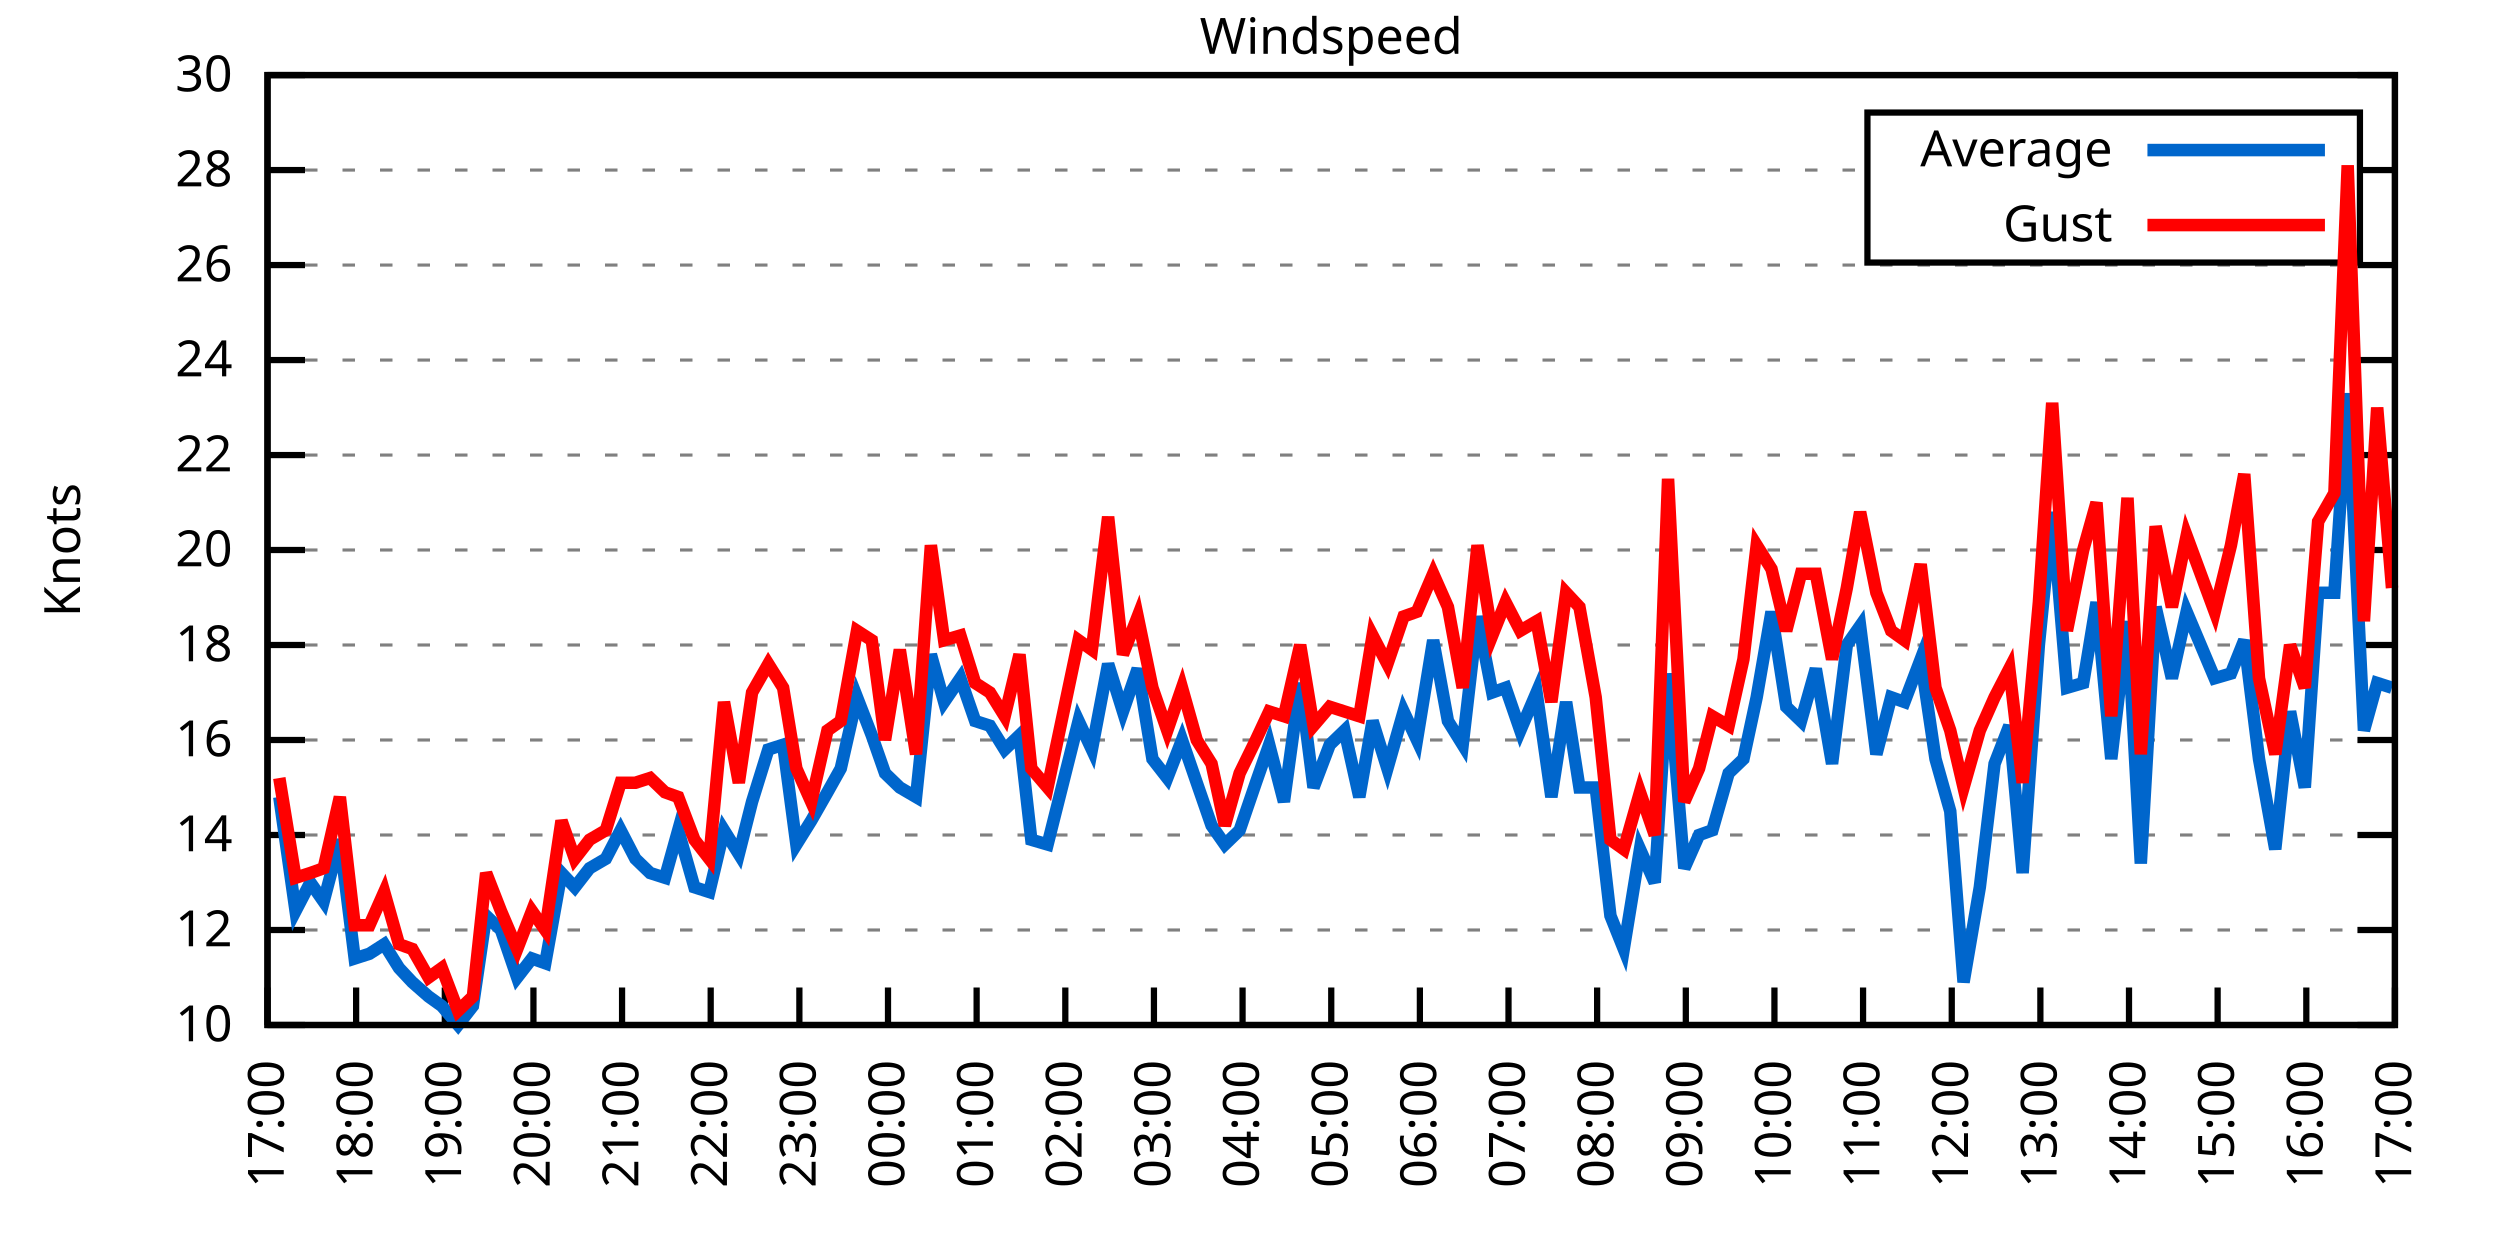
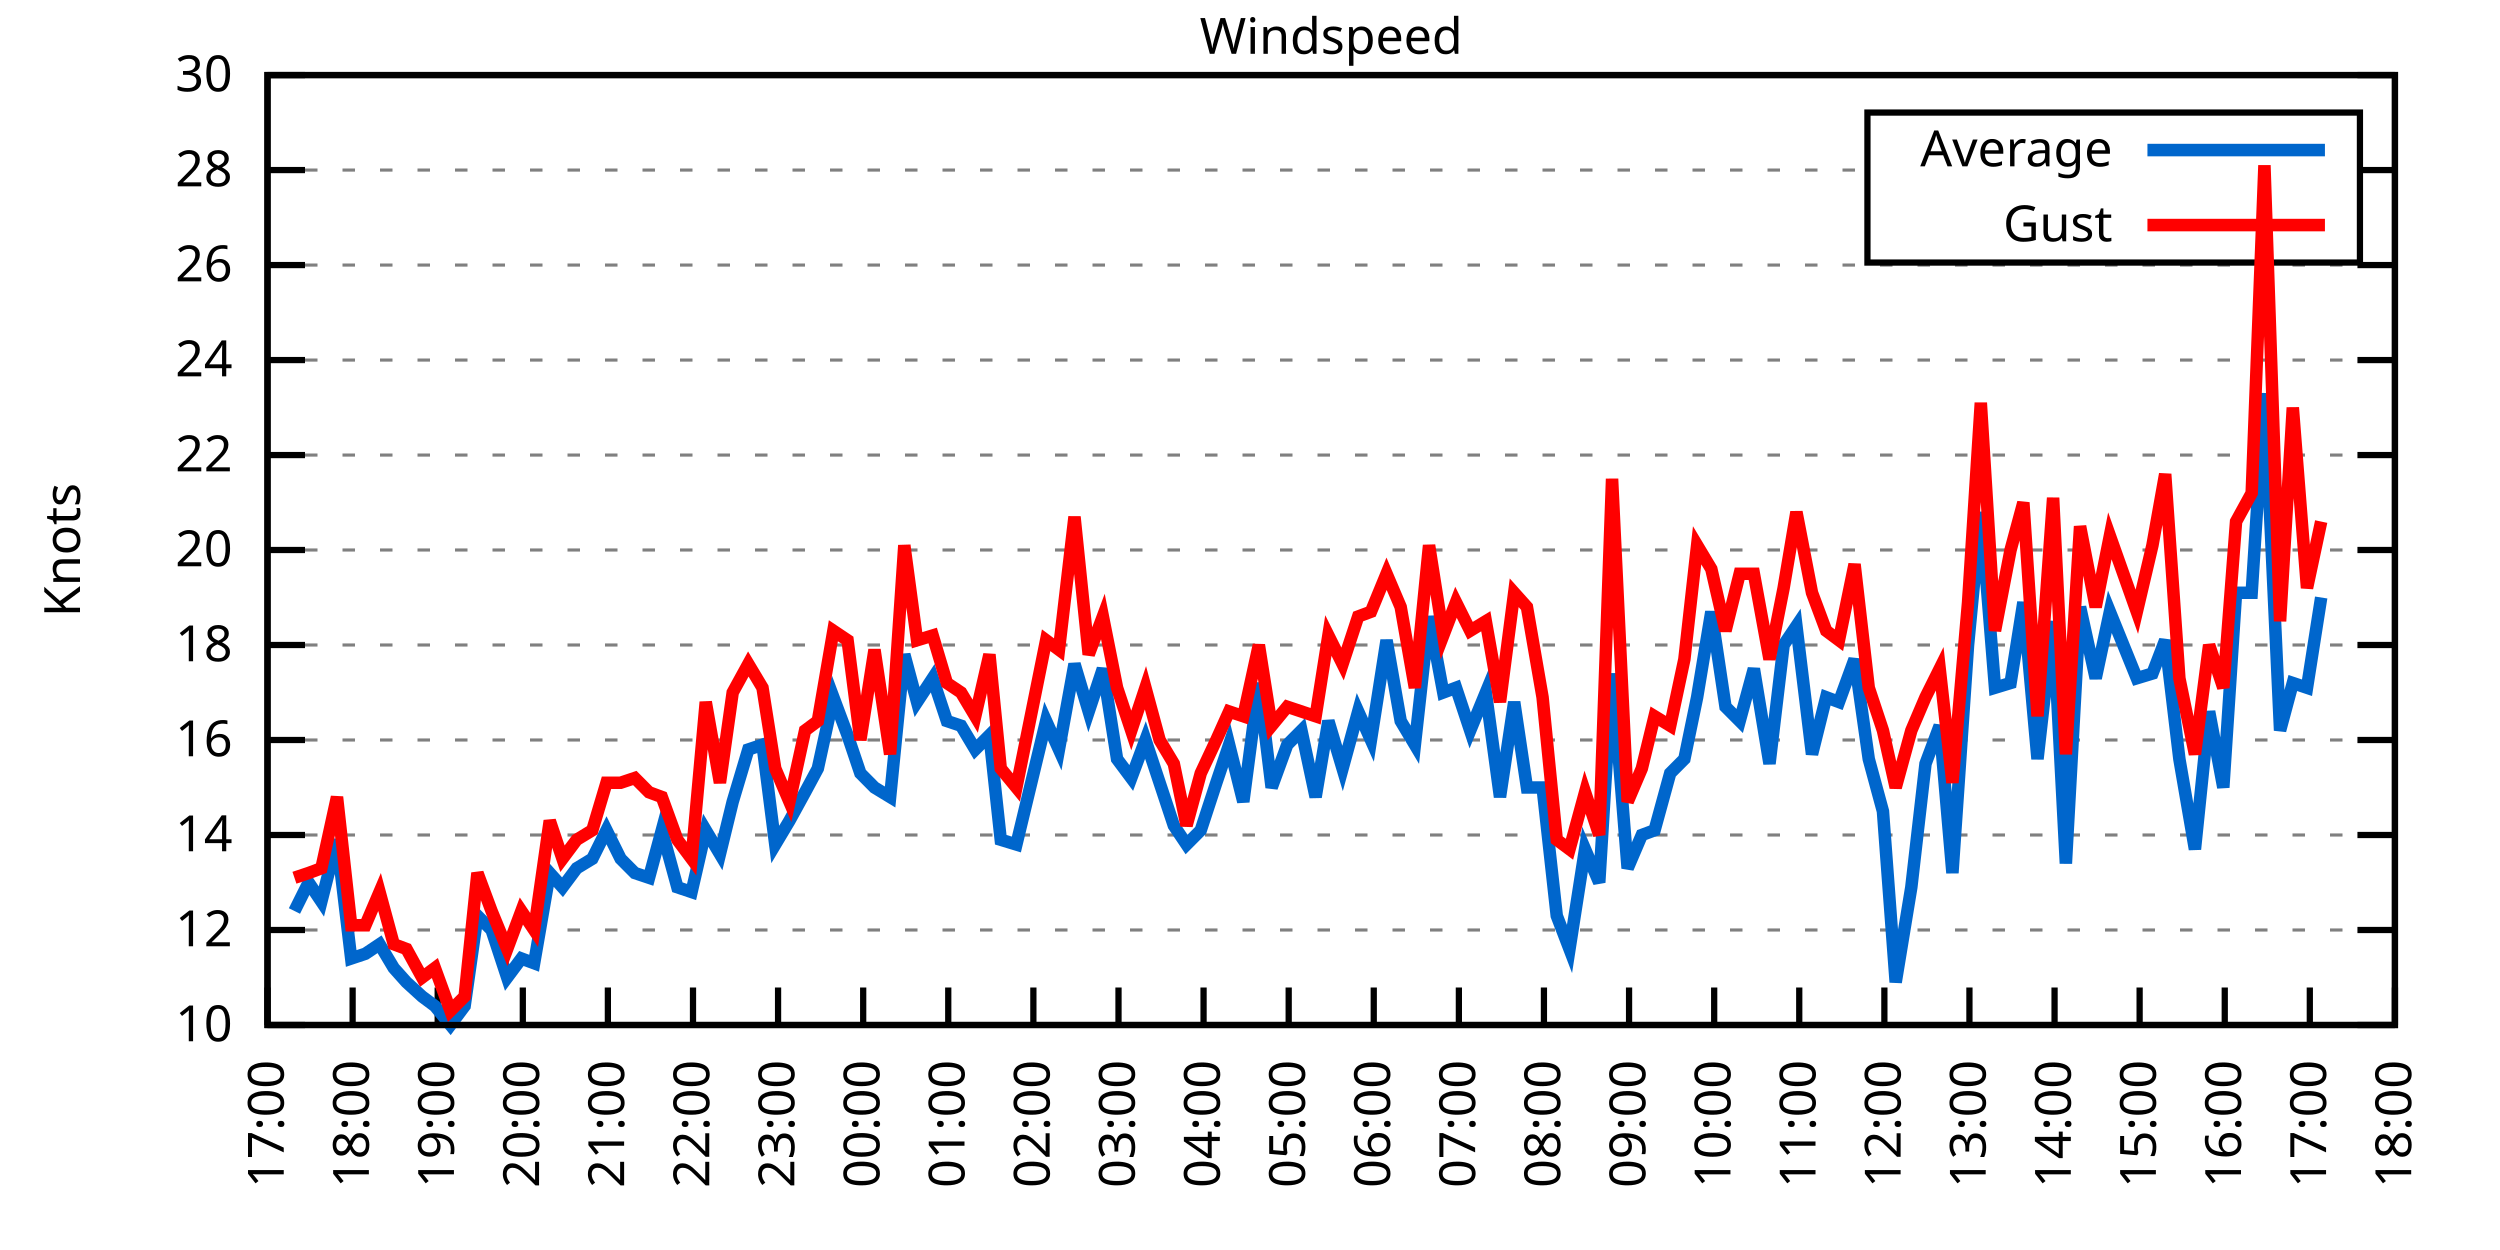
<svg xmlns="http://www.w3.org/2000/svg" xmlns:xlink="http://www.w3.org/1999/xlink" width="400" height="200" viewBox="0 0 400 200">
  <g id="gnuplot_canvas">
    <rect x="0" y="0" width="400" height="200" fill="none" />
    <defs>
      <circle id="gpDot" r="0.5" stroke-width="0.5" stroke="currentColor" />
      <path id="gpPt0" stroke-width="0.333" stroke="currentColor" d="M-1,0 h2 M0,-1 v2" />
      <path id="gpPt1" stroke-width="0.333" stroke="currentColor" d="M-1,-1 L1,1 M1,-1 L-1,1" />
      <path id="gpPt2" stroke-width="0.333" stroke="currentColor" d="M-1,0 L1,0 M0,-1 L0,1 M-1,-1 L1,1 M-1,1 L1,-1" />
      <rect id="gpPt3" stroke-width="0.333" stroke="currentColor" x="-1" y="-1" width="2" height="2" />
      <rect id="gpPt4" stroke-width="0.333" stroke="currentColor" fill="currentColor" x="-1" y="-1" width="2" height="2" />
      <circle id="gpPt5" stroke-width="0.333" stroke="currentColor" cx="0" cy="0" r="1" />
      <use xlink:href="#gpPt5" id="gpPt6" fill="currentColor" stroke="none" />
      <path id="gpPt7" stroke-width="0.333" stroke="currentColor" d="M0,-1.33 L-1.33,0.67 L1.33,0.67 z" />
      <use xlink:href="#gpPt7" id="gpPt8" fill="currentColor" stroke="none" />
      <use xlink:href="#gpPt7" id="gpPt9" stroke="currentColor" transform="rotate(180)" />
      <use xlink:href="#gpPt9" id="gpPt10" fill="currentColor" stroke="none" />
      <use xlink:href="#gpPt3" id="gpPt11" stroke="currentColor" transform="rotate(45)" />
      <use xlink:href="#gpPt11" id="gpPt12" fill="currentColor" stroke="none" />
      <path id="gpPt13" stroke-width="0.333" stroke="currentColor" d="M0,1.330 L1.265,0.411 L0.782,-1.067 L-0.782,-1.076 L-1.265,0.411 z" />
      <use xlink:href="#gpPt13" id="gpPt14" fill="currentColor" stroke="none" />
      <filter id="textbox" filterUnits="objectBoundingBox" x="0" y="0" height="1" width="1">
        <feFlood flood-color="white" flood-opacity="1" result="bgnd" />
        <feComposite in="SourceGraphic" in2="bgnd" operator="atop" />
      </filter>
      <filter id="greybox" filterUnits="objectBoundingBox" x="0" y="0" height="1" width="1">
        <feFlood flood-color="lightgrey" flood-opacity="1" result="grey" />
        <feComposite in="SourceGraphic" in2="grey" operator="atop" />
      </filter>
    </defs>
    <g fill="none" color="white" stroke="currentColor" stroke-width="1.00" stroke-linecap="butt" stroke-linejoin="miter">
</g>
    <g fill="none" color="black" stroke="currentColor" stroke-width="1.00" stroke-linecap="butt" stroke-linejoin="miter">
      <g stroke="none" shape-rendering="crispEdges">
        <polygon fill="rgb(255, 255, 255)" points="42.80,164.00 383.18,164.00 383.18,12.02 42.80,12.02 " />
      </g>
    </g>
    <g fill="none" color="black" stroke="currentColor" stroke-width="1.00" stroke-linecap="butt" stroke-linejoin="miter">
</g>
    <g fill="none" color="black" stroke="black" stroke-width="0.50" stroke-linecap="butt" stroke-linejoin="miter">
</g>
    <g fill="none" color="gray" stroke="currentColor" stroke-width="0.50" stroke-linecap="butt" stroke-linejoin="miter">
      <path stroke="gray" stroke-dasharray="2,4" class="gridline" d="M42.80,164.00 L383.19,164.00  " />
    </g>
    <g fill="none" color="gray" stroke="gray" stroke-width="1.00" stroke-linecap="butt" stroke-linejoin="miter">
</g>
    <g fill="none" color="black" stroke="currentColor" stroke-width="1.00" stroke-linecap="butt" stroke-linejoin="miter">
      <path stroke="black" d="M42.80,164.00 L48.80,164.00 M383.19,164.00 L377.19,164.00  " />
      <g transform="translate(37.20,166.60)" stroke="none" fill="black" font-family="Sans" font-size="8.00" text-anchor="end">
        <text>
          <tspan font-family="Sans"> 10</tspan>
        </text>
      </g>
    </g>
    <g fill="none" color="black" stroke="currentColor" stroke-width="1.00" stroke-linecap="butt" stroke-linejoin="miter">
</g>
    <g fill="none" color="black" stroke="black" stroke-width="0.50" stroke-linecap="butt" stroke-linejoin="miter">
</g>
    <g fill="none" color="gray" stroke="currentColor" stroke-width="0.50" stroke-linecap="butt" stroke-linejoin="miter">
      <path stroke="gray" stroke-dasharray="2,4" class="gridline" d="M42.80,148.80 L383.19,148.80  " />
    </g>
    <g fill="none" color="gray" stroke="gray" stroke-width="1.00" stroke-linecap="butt" stroke-linejoin="miter">
</g>
    <g fill="none" color="black" stroke="currentColor" stroke-width="1.00" stroke-linecap="butt" stroke-linejoin="miter">
      <path stroke="black" d="M42.80,148.80 L48.80,148.80 M383.19,148.80 L377.19,148.80  " />
      <g transform="translate(37.20,151.40)" stroke="none" fill="black" font-family="Sans" font-size="8.00" text-anchor="end">
        <text>
          <tspan font-family="Sans"> 12</tspan>
        </text>
      </g>
    </g>
    <g fill="none" color="black" stroke="currentColor" stroke-width="1.00" stroke-linecap="butt" stroke-linejoin="miter">
</g>
    <g fill="none" color="black" stroke="black" stroke-width="0.50" stroke-linecap="butt" stroke-linejoin="miter">
</g>
    <g fill="none" color="gray" stroke="currentColor" stroke-width="0.50" stroke-linecap="butt" stroke-linejoin="miter">
      <path stroke="gray" stroke-dasharray="2,4" class="gridline" d="M42.80,133.60 L383.19,133.60  " />
    </g>
    <g fill="none" color="gray" stroke="gray" stroke-width="1.00" stroke-linecap="butt" stroke-linejoin="miter">
</g>
    <g fill="none" color="black" stroke="currentColor" stroke-width="1.00" stroke-linecap="butt" stroke-linejoin="miter">
      <path stroke="black" d="M42.80,133.60 L48.80,133.60 M383.19,133.60 L377.19,133.60  " />
      <g transform="translate(37.20,136.20)" stroke="none" fill="black" font-family="Sans" font-size="8.00" text-anchor="end">
        <text>
          <tspan font-family="Sans"> 14</tspan>
        </text>
      </g>
    </g>
    <g fill="none" color="black" stroke="currentColor" stroke-width="1.00" stroke-linecap="butt" stroke-linejoin="miter">
</g>
    <g fill="none" color="black" stroke="black" stroke-width="0.50" stroke-linecap="butt" stroke-linejoin="miter">
</g>
    <g fill="none" color="gray" stroke="currentColor" stroke-width="0.50" stroke-linecap="butt" stroke-linejoin="miter">
      <path stroke="gray" stroke-dasharray="2,4" class="gridline" d="M42.80,118.40 L383.19,118.40  " />
    </g>
    <g fill="none" color="gray" stroke="gray" stroke-width="1.00" stroke-linecap="butt" stroke-linejoin="miter">
</g>
    <g fill="none" color="black" stroke="currentColor" stroke-width="1.00" stroke-linecap="butt" stroke-linejoin="miter">
      <path stroke="black" d="M42.80,118.40 L48.80,118.40 M383.19,118.40 L377.19,118.40  " />
      <g transform="translate(37.20,121.00)" stroke="none" fill="black" font-family="Sans" font-size="8.00" text-anchor="end">
        <text>
          <tspan font-family="Sans"> 16</tspan>
        </text>
      </g>
    </g>
    <g fill="none" color="black" stroke="currentColor" stroke-width="1.00" stroke-linecap="butt" stroke-linejoin="miter">
</g>
    <g fill="none" color="black" stroke="black" stroke-width="0.50" stroke-linecap="butt" stroke-linejoin="miter">
</g>
    <g fill="none" color="gray" stroke="currentColor" stroke-width="0.50" stroke-linecap="butt" stroke-linejoin="miter">
      <path stroke="gray" stroke-dasharray="2,4" class="gridline" d="M42.80,103.20 L383.19,103.20  " />
    </g>
    <g fill="none" color="gray" stroke="gray" stroke-width="1.00" stroke-linecap="butt" stroke-linejoin="miter">
</g>
    <g fill="none" color="black" stroke="currentColor" stroke-width="1.00" stroke-linecap="butt" stroke-linejoin="miter">
      <path stroke="black" d="M42.80,103.20 L48.80,103.20 M383.19,103.20 L377.19,103.20  " />
      <g transform="translate(37.20,105.80)" stroke="none" fill="black" font-family="Sans" font-size="8.00" text-anchor="end">
        <text>
          <tspan font-family="Sans"> 18</tspan>
        </text>
      </g>
    </g>
    <g fill="none" color="black" stroke="currentColor" stroke-width="1.00" stroke-linecap="butt" stroke-linejoin="miter">
</g>
    <g fill="none" color="black" stroke="black" stroke-width="0.50" stroke-linecap="butt" stroke-linejoin="miter">
</g>
    <g fill="none" color="gray" stroke="currentColor" stroke-width="0.50" stroke-linecap="butt" stroke-linejoin="miter">
      <path stroke="gray" stroke-dasharray="2,4" class="gridline" d="M42.80,88.00 L383.19,88.00  " />
    </g>
    <g fill="none" color="gray" stroke="gray" stroke-width="1.00" stroke-linecap="butt" stroke-linejoin="miter">
</g>
    <g fill="none" color="black" stroke="currentColor" stroke-width="1.00" stroke-linecap="butt" stroke-linejoin="miter">
      <path stroke="black" d="M42.80,88.00 L48.80,88.00 M383.19,88.00 L377.19,88.00  " />
      <g transform="translate(37.20,90.60)" stroke="none" fill="black" font-family="Sans" font-size="8.00" text-anchor="end">
        <text>
          <tspan font-family="Sans"> 20</tspan>
        </text>
      </g>
    </g>
    <g fill="none" color="black" stroke="currentColor" stroke-width="1.00" stroke-linecap="butt" stroke-linejoin="miter">
</g>
    <g fill="none" color="black" stroke="black" stroke-width="0.50" stroke-linecap="butt" stroke-linejoin="miter">
</g>
    <g fill="none" color="gray" stroke="currentColor" stroke-width="0.50" stroke-linecap="butt" stroke-linejoin="miter">
      <path stroke="gray" stroke-dasharray="2,4" class="gridline" d="M42.80,72.81 L383.19,72.81  " />
    </g>
    <g fill="none" color="gray" stroke="gray" stroke-width="1.00" stroke-linecap="butt" stroke-linejoin="miter">
</g>
    <g fill="none" color="black" stroke="currentColor" stroke-width="1.00" stroke-linecap="butt" stroke-linejoin="miter">
      <path stroke="black" d="M42.80,72.81 L48.80,72.81 M383.19,72.81 L377.19,72.81  " />
      <g transform="translate(37.20,75.41)" stroke="none" fill="black" font-family="Sans" font-size="8.00" text-anchor="end">
        <text>
          <tspan font-family="Sans"> 22</tspan>
        </text>
      </g>
    </g>
    <g fill="none" color="black" stroke="currentColor" stroke-width="1.00" stroke-linecap="butt" stroke-linejoin="miter">
</g>
    <g fill="none" color="black" stroke="black" stroke-width="0.50" stroke-linecap="butt" stroke-linejoin="miter">
</g>
    <g fill="none" color="gray" stroke="currentColor" stroke-width="0.50" stroke-linecap="butt" stroke-linejoin="miter">
      <path stroke="gray" stroke-dasharray="2,4" class="gridline" d="M42.80,57.61 L383.19,57.61  " />
    </g>
    <g fill="none" color="gray" stroke="gray" stroke-width="1.00" stroke-linecap="butt" stroke-linejoin="miter">
</g>
    <g fill="none" color="black" stroke="currentColor" stroke-width="1.00" stroke-linecap="butt" stroke-linejoin="miter">
      <path stroke="black" d="M42.80,57.61 L48.80,57.61 M383.19,57.61 L377.19,57.61  " />
      <g transform="translate(37.20,60.21)" stroke="none" fill="black" font-family="Sans" font-size="8.00" text-anchor="end">
        <text>
          <tspan font-family="Sans"> 24</tspan>
        </text>
      </g>
    </g>
    <g fill="none" color="black" stroke="currentColor" stroke-width="1.00" stroke-linecap="butt" stroke-linejoin="miter">
</g>
    <g fill="none" color="black" stroke="black" stroke-width="0.50" stroke-linecap="butt" stroke-linejoin="miter">
</g>
    <g fill="none" color="gray" stroke="currentColor" stroke-width="0.50" stroke-linecap="butt" stroke-linejoin="miter">
      <path stroke="gray" stroke-dasharray="2,4" class="gridline" d="M42.80,42.41 L383.19,42.41  " />
    </g>
    <g fill="none" color="gray" stroke="gray" stroke-width="1.00" stroke-linecap="butt" stroke-linejoin="miter">
</g>
    <g fill="none" color="black" stroke="currentColor" stroke-width="1.00" stroke-linecap="butt" stroke-linejoin="miter">
      <path stroke="black" d="M42.80,42.41 L48.80,42.41 M383.19,42.41 L377.19,42.41  " />
      <g transform="translate(37.20,45.01)" stroke="none" fill="black" font-family="Sans" font-size="8.00" text-anchor="end">
        <text>
          <tspan font-family="Sans"> 26</tspan>
        </text>
      </g>
    </g>
    <g fill="none" color="black" stroke="currentColor" stroke-width="1.00" stroke-linecap="butt" stroke-linejoin="miter">
</g>
    <g fill="none" color="black" stroke="black" stroke-width="0.50" stroke-linecap="butt" stroke-linejoin="miter">
</g>
    <g fill="none" color="gray" stroke="currentColor" stroke-width="0.50" stroke-linecap="butt" stroke-linejoin="miter">
      <path stroke="gray" stroke-dasharray="2,4" class="gridline" d="M42.80,27.21 L298.79,27.21 M377.59,27.21 L383.19,27.21  " />
    </g>
    <g fill="none" color="gray" stroke="gray" stroke-width="1.00" stroke-linecap="butt" stroke-linejoin="miter">
</g>
    <g fill="none" color="black" stroke="currentColor" stroke-width="1.00" stroke-linecap="butt" stroke-linejoin="miter">
      <path stroke="black" d="M42.80,27.21 L48.80,27.21 M383.19,27.21 L377.19,27.21  " />
      <g transform="translate(37.20,29.81)" stroke="none" fill="black" font-family="Sans" font-size="8.00" text-anchor="end">
        <text>
          <tspan font-family="Sans"> 28</tspan>
        </text>
      </g>
    </g>
    <g fill="none" color="black" stroke="currentColor" stroke-width="1.00" stroke-linecap="butt" stroke-linejoin="miter">
</g>
    <g fill="none" color="black" stroke="black" stroke-width="0.50" stroke-linecap="butt" stroke-linejoin="miter">
</g>
    <g fill="none" color="gray" stroke="currentColor" stroke-width="0.50" stroke-linecap="butt" stroke-linejoin="miter">
      <path stroke="gray" stroke-dasharray="2,4" class="gridline" d="M42.80,12.01 L383.19,12.01  " />
    </g>
    <g fill="none" color="gray" stroke="gray" stroke-width="1.00" stroke-linecap="butt" stroke-linejoin="miter">
</g>
    <g fill="none" color="black" stroke="currentColor" stroke-width="1.00" stroke-linecap="butt" stroke-linejoin="miter">
      <path stroke="black" d="M42.80,12.01 L48.80,12.01 M383.19,12.01 L377.19,12.01  " />
      <g transform="translate(37.20,14.61)" stroke="none" fill="black" font-family="Sans" font-size="8.00" text-anchor="end">
        <text>
          <tspan font-family="Sans"> 30</tspan>
        </text>
      </g>
    </g>
    <g fill="none" color="black" stroke="currentColor" stroke-width="1.00" stroke-linecap="butt" stroke-linejoin="miter">
      <path stroke="black" d="M42.80,164.00 L42.80,158.00  " />
      <g transform="translate(45.40,169.60) rotate(270.00)" stroke="none" fill="black" font-family="Sans" font-size="8.00" text-anchor="end">
        <text>
          <tspan font-family="Sans">17:00</tspan>
        </text>
      </g>
    </g>
    <g fill="none" color="black" stroke="currentColor" stroke-width="1.00" stroke-linecap="butt" stroke-linejoin="miter">
-       <path stroke="black" d="M56.98,164.00 L56.98,158.00  " />
-       <g transform="translate(59.58,169.60) rotate(270.00)" stroke="none" fill="black" font-family="Sans" font-size="8.00" text-anchor="end">
+       <path stroke="black" d="M56.42,164.00 L56.42,158.00  " />
+       <g transform="translate(59.02,169.60) rotate(270.00)" stroke="none" fill="black" font-family="Sans" font-size="8.00" text-anchor="end">
        <text>
          <tspan font-family="Sans">18:00</tspan>
        </text>
      </g>
    </g>
    <g fill="none" color="black" stroke="currentColor" stroke-width="1.00" stroke-linecap="butt" stroke-linejoin="miter">
-       <path stroke="black" d="M71.17,164.00 L71.17,158.00  " />
-       <g transform="translate(73.77,169.60) rotate(270.00)" stroke="none" fill="black" font-family="Sans" font-size="8.00" text-anchor="end">
+       <path stroke="black" d="M70.03,164.00 L70.03,158.00  " />
+       <g transform="translate(72.63,169.60) rotate(270.00)" stroke="none" fill="black" font-family="Sans" font-size="8.00" text-anchor="end">
        <text>
          <tspan font-family="Sans">19:00</tspan>
        </text>
      </g>
    </g>
    <g fill="none" color="black" stroke="currentColor" stroke-width="1.00" stroke-linecap="butt" stroke-linejoin="miter">
-       <path stroke="black" d="M85.35,164.00 L85.35,158.00  " />
-       <g transform="translate(87.95,169.60) rotate(270.00)" stroke="none" fill="black" font-family="Sans" font-size="8.00" text-anchor="end">
+       <path stroke="black" d="M83.65,164.00 L83.65,158.00  " />
+       <g transform="translate(86.25,169.60) rotate(270.00)" stroke="none" fill="black" font-family="Sans" font-size="8.00" text-anchor="end">
        <text>
          <tspan font-family="Sans">20:00</tspan>
        </text>
      </g>
    </g>
    <g fill="none" color="black" stroke="currentColor" stroke-width="1.00" stroke-linecap="butt" stroke-linejoin="miter">
-       <path stroke="black" d="M99.53,164.00 L99.53,158.00  " />
-       <g transform="translate(102.13,169.60) rotate(270.00)" stroke="none" fill="black" font-family="Sans" font-size="8.00" text-anchor="end">
+       <path stroke="black" d="M97.26,164.00 L97.26,158.00  " />
+       <g transform="translate(99.86,169.60) rotate(270.00)" stroke="none" fill="black" font-family="Sans" font-size="8.00" text-anchor="end">
        <text>
          <tspan font-family="Sans">21:00</tspan>
        </text>
      </g>
    </g>
    <g fill="none" color="black" stroke="currentColor" stroke-width="1.00" stroke-linecap="butt" stroke-linejoin="miter">
-       <path stroke="black" d="M113.71,164.00 L113.71,158.00  " />
-       <g transform="translate(116.31,169.60) rotate(270.00)" stroke="none" fill="black" font-family="Sans" font-size="8.00" text-anchor="end">
+       <path stroke="black" d="M110.88,164.00 L110.88,158.00  " />
+       <g transform="translate(113.48,169.60) rotate(270.00)" stroke="none" fill="black" font-family="Sans" font-size="8.00" text-anchor="end">
        <text>
          <tspan font-family="Sans">22:00</tspan>
        </text>
      </g>
    </g>
    <g fill="none" color="black" stroke="currentColor" stroke-width="1.00" stroke-linecap="butt" stroke-linejoin="miter">
-       <path stroke="black" d="M127.90,164.00 L127.90,158.00  " />
-       <g transform="translate(130.50,169.60) rotate(270.00)" stroke="none" fill="black" font-family="Sans" font-size="8.00" text-anchor="end">
+       <path stroke="black" d="M124.49,164.00 L124.49,158.00  " />
+       <g transform="translate(127.09,169.60) rotate(270.00)" stroke="none" fill="black" font-family="Sans" font-size="8.00" text-anchor="end">
        <text>
          <tspan font-family="Sans">23:00</tspan>
        </text>
      </g>
    </g>
    <g fill="none" color="black" stroke="currentColor" stroke-width="1.00" stroke-linecap="butt" stroke-linejoin="miter">
-       <path stroke="black" d="M142.08,164.00 L142.08,158.00  " />
-       <g transform="translate(144.68,169.60) rotate(270.00)" stroke="none" fill="black" font-family="Sans" font-size="8.00" text-anchor="end">
+       <path stroke="black" d="M138.11,164.00 L138.11,158.00  " />
+       <g transform="translate(140.71,169.60) rotate(270.00)" stroke="none" fill="black" font-family="Sans" font-size="8.00" text-anchor="end">
        <text>
          <tspan font-family="Sans">00:00</tspan>
        </text>
      </g>
    </g>
    <g fill="none" color="black" stroke="currentColor" stroke-width="1.00" stroke-linecap="butt" stroke-linejoin="miter">
-       <path stroke="black" d="M156.26,164.00 L156.26,158.00  " />
-       <g transform="translate(158.86,169.60) rotate(270.00)" stroke="none" fill="black" font-family="Sans" font-size="8.00" text-anchor="end">
+       <path stroke="black" d="M151.72,164.00 L151.72,158.00  " />
+       <g transform="translate(154.32,169.60) rotate(270.00)" stroke="none" fill="black" font-family="Sans" font-size="8.00" text-anchor="end">
        <text>
          <tspan font-family="Sans">01:00</tspan>
        </text>
      </g>
    </g>
    <g fill="none" color="black" stroke="currentColor" stroke-width="1.00" stroke-linecap="butt" stroke-linejoin="miter">
-       <path stroke="black" d="M170.45,164.00 L170.45,158.00  " />
-       <g transform="translate(173.05,169.60) rotate(270.00)" stroke="none" fill="black" font-family="Sans" font-size="8.00" text-anchor="end">
+       <path stroke="black" d="M165.34,164.00 L165.34,158.00  " />
+       <g transform="translate(167.94,169.60) rotate(270.00)" stroke="none" fill="black" font-family="Sans" font-size="8.00" text-anchor="end">
        <text>
          <tspan font-family="Sans">02:00</tspan>
        </text>
      </g>
    </g>
    <g fill="none" color="black" stroke="currentColor" stroke-width="1.00" stroke-linecap="butt" stroke-linejoin="miter">
-       <path stroke="black" d="M184.63,164.00 L184.63,158.00  " />
-       <g transform="translate(187.23,169.60) rotate(270.00)" stroke="none" fill="black" font-family="Sans" font-size="8.00" text-anchor="end">
+       <path stroke="black" d="M178.96,164.00 L178.96,158.00  " />
+       <g transform="translate(181.56,169.60) rotate(270.00)" stroke="none" fill="black" font-family="Sans" font-size="8.00" text-anchor="end">
        <text>
          <tspan font-family="Sans">03:00</tspan>
        </text>
      </g>
    </g>
    <g fill="none" color="black" stroke="currentColor" stroke-width="1.00" stroke-linecap="butt" stroke-linejoin="miter">
-       <path stroke="black" d="M198.81,164.00 L198.81,158.00  " />
-       <g transform="translate(201.41,169.60) rotate(270.00)" stroke="none" fill="black" font-family="Sans" font-size="8.00" text-anchor="end">
+       <path stroke="black" d="M192.57,164.00 L192.57,158.00  " />
+       <g transform="translate(195.17,169.60) rotate(270.00)" stroke="none" fill="black" font-family="Sans" font-size="8.00" text-anchor="end">
        <text>
          <tspan font-family="Sans">04:00</tspan>
        </text>
      </g>
    </g>
    <g fill="none" color="black" stroke="currentColor" stroke-width="1.00" stroke-linecap="butt" stroke-linejoin="miter">
-       <path stroke="black" d="M213.00,164.00 L213.00,158.00  " />
-       <g transform="translate(215.60,169.60) rotate(270.00)" stroke="none" fill="black" font-family="Sans" font-size="8.00" text-anchor="end">
+       <path stroke="black" d="M206.19,164.00 L206.19,158.00  " />
+       <g transform="translate(208.79,169.60) rotate(270.00)" stroke="none" fill="black" font-family="Sans" font-size="8.00" text-anchor="end">
        <text>
          <tspan font-family="Sans">05:00</tspan>
        </text>
      </g>
    </g>
    <g fill="none" color="black" stroke="currentColor" stroke-width="1.00" stroke-linecap="butt" stroke-linejoin="miter">
-       <path stroke="black" d="M227.18,164.00 L227.18,158.00  " />
-       <g transform="translate(229.78,169.60) rotate(270.00)" stroke="none" fill="black" font-family="Sans" font-size="8.00" text-anchor="end">
+       <path stroke="black" d="M219.80,164.00 L219.80,158.00  " />
+       <g transform="translate(222.40,169.60) rotate(270.00)" stroke="none" fill="black" font-family="Sans" font-size="8.00" text-anchor="end">
        <text>
          <tspan font-family="Sans">06:00</tspan>
        </text>
      </g>
    </g>
    <g fill="none" color="black" stroke="currentColor" stroke-width="1.00" stroke-linecap="butt" stroke-linejoin="miter">
-       <path stroke="black" d="M241.36,164.00 L241.36,158.00  " />
-       <g transform="translate(243.96,169.60) rotate(270.00)" stroke="none" fill="black" font-family="Sans" font-size="8.00" text-anchor="end">
+       <path stroke="black" d="M233.42,164.00 L233.42,158.00  " />
+       <g transform="translate(236.02,169.60) rotate(270.00)" stroke="none" fill="black" font-family="Sans" font-size="8.00" text-anchor="end">
        <text>
          <tspan font-family="Sans">07:00</tspan>
        </text>
      </g>
    </g>
    <g fill="none" color="black" stroke="currentColor" stroke-width="1.00" stroke-linecap="butt" stroke-linejoin="miter">
-       <path stroke="black" d="M255.54,164.00 L255.54,158.00  " />
-       <g transform="translate(258.14,169.60) rotate(270.00)" stroke="none" fill="black" font-family="Sans" font-size="8.00" text-anchor="end">
+       <path stroke="black" d="M247.03,164.00 L247.03,158.00  " />
+       <g transform="translate(249.63,169.60) rotate(270.00)" stroke="none" fill="black" font-family="Sans" font-size="8.00" text-anchor="end">
        <text>
          <tspan font-family="Sans">08:00</tspan>
        </text>
      </g>
    </g>
    <g fill="none" color="black" stroke="currentColor" stroke-width="1.00" stroke-linecap="butt" stroke-linejoin="miter">
-       <path stroke="black" d="M269.73,164.00 L269.73,158.00  " />
-       <g transform="translate(272.33,169.60) rotate(270.00)" stroke="none" fill="black" font-family="Sans" font-size="8.00" text-anchor="end">
+       <path stroke="black" d="M260.65,164.00 L260.65,158.00  " />
+       <g transform="translate(263.25,169.60) rotate(270.00)" stroke="none" fill="black" font-family="Sans" font-size="8.00" text-anchor="end">
        <text>
          <tspan font-family="Sans">09:00</tspan>
        </text>
      </g>
    </g>
    <g fill="none" color="black" stroke="currentColor" stroke-width="1.00" stroke-linecap="butt" stroke-linejoin="miter">
-       <path stroke="black" d="M283.91,164.00 L283.91,158.00  " />
-       <g transform="translate(286.51,169.60) rotate(270.00)" stroke="none" fill="black" font-family="Sans" font-size="8.00" text-anchor="end">
+       <path stroke="black" d="M274.27,164.00 L274.27,158.00  " />
+       <g transform="translate(276.87,169.60) rotate(270.00)" stroke="none" fill="black" font-family="Sans" font-size="8.00" text-anchor="end">
        <text>
          <tspan font-family="Sans">10:00</tspan>
        </text>
      </g>
    </g>
    <g fill="none" color="black" stroke="currentColor" stroke-width="1.00" stroke-linecap="butt" stroke-linejoin="miter">
-       <path stroke="black" d="M298.09,164.00 L298.09,158.00  " />
-       <g transform="translate(300.69,169.60) rotate(270.00)" stroke="none" fill="black" font-family="Sans" font-size="8.00" text-anchor="end">
+       <path stroke="black" d="M287.88,164.00 L287.88,158.00  " />
+       <g transform="translate(290.48,169.60) rotate(270.00)" stroke="none" fill="black" font-family="Sans" font-size="8.00" text-anchor="end">
        <text>
          <tspan font-family="Sans">11:00</tspan>
        </text>
      </g>
    </g>
    <g fill="none" color="black" stroke="currentColor" stroke-width="1.00" stroke-linecap="butt" stroke-linejoin="miter">
-       <path stroke="black" d="M312.28,164.00 L312.28,158.00  " />
-       <g transform="translate(314.88,169.60) rotate(270.00)" stroke="none" fill="black" font-family="Sans" font-size="8.00" text-anchor="end">
+       <path stroke="black" d="M301.50,164.00 L301.50,158.00  " />
+       <g transform="translate(304.10,169.60) rotate(270.00)" stroke="none" fill="black" font-family="Sans" font-size="8.00" text-anchor="end">
        <text>
          <tspan font-family="Sans">12:00</tspan>
        </text>
      </g>
    </g>
    <g fill="none" color="black" stroke="currentColor" stroke-width="1.00" stroke-linecap="butt" stroke-linejoin="miter">
-       <path stroke="black" d="M326.46,164.00 L326.46,158.00  " />
-       <g transform="translate(329.06,169.60) rotate(270.00)" stroke="none" fill="black" font-family="Sans" font-size="8.00" text-anchor="end">
+       <path stroke="black" d="M315.11,164.00 L315.11,158.00  " />
+       <g transform="translate(317.71,169.60) rotate(270.00)" stroke="none" fill="black" font-family="Sans" font-size="8.00" text-anchor="end">
        <text>
          <tspan font-family="Sans">13:00</tspan>
        </text>
      </g>
    </g>
    <g fill="none" color="black" stroke="currentColor" stroke-width="1.00" stroke-linecap="butt" stroke-linejoin="miter">
-       <path stroke="black" d="M340.64,164.00 L340.64,158.00  " />
-       <g transform="translate(343.24,169.60) rotate(270.00)" stroke="none" fill="black" font-family="Sans" font-size="8.00" text-anchor="end">
+       <path stroke="black" d="M328.73,164.00 L328.73,158.00  " />
+       <g transform="translate(331.33,169.60) rotate(270.00)" stroke="none" fill="black" font-family="Sans" font-size="8.00" text-anchor="end">
        <text>
          <tspan font-family="Sans">14:00</tspan>
        </text>
      </g>
    </g>
    <g fill="none" color="black" stroke="currentColor" stroke-width="1.00" stroke-linecap="butt" stroke-linejoin="miter">
-       <path stroke="black" d="M354.82,164.00 L354.82,158.00  " />
-       <g transform="translate(357.42,169.60) rotate(270.00)" stroke="none" fill="black" font-family="Sans" font-size="8.00" text-anchor="end">
+       <path stroke="black" d="M342.34,164.00 L342.34,158.00  " />
+       <g transform="translate(344.94,169.60) rotate(270.00)" stroke="none" fill="black" font-family="Sans" font-size="8.00" text-anchor="end">
        <text>
          <tspan font-family="Sans">15:00</tspan>
        </text>
      </g>
    </g>
    <g fill="none" color="black" stroke="currentColor" stroke-width="1.00" stroke-linecap="butt" stroke-linejoin="miter">
-       <path stroke="black" d="M369.01,164.00 L369.01,158.00  " />
-       <g transform="translate(371.61,169.60) rotate(270.00)" stroke="none" fill="black" font-family="Sans" font-size="8.00" text-anchor="end">
+       <path stroke="black" d="M355.96,164.00 L355.96,158.00  " />
+       <g transform="translate(358.56,169.60) rotate(270.00)" stroke="none" fill="black" font-family="Sans" font-size="8.00" text-anchor="end">
        <text>
          <tspan font-family="Sans">16:00</tspan>
+         </text>
+       </g>
+     </g>
+     <g fill="none" color="black" stroke="currentColor" stroke-width="1.00" stroke-linecap="butt" stroke-linejoin="miter">
+       <path stroke="black" d="M369.57,164.00 L369.57,158.00  " />
+       <g transform="translate(372.17,169.60) rotate(270.00)" stroke="none" fill="black" font-family="Sans" font-size="8.00" text-anchor="end">
+         <text>
+           <tspan font-family="Sans">17:00</tspan>
        </text>
      </g>
    </g>
    <g fill="none" color="black" stroke="currentColor" stroke-width="1.00" stroke-linecap="butt" stroke-linejoin="miter">
      <path stroke="black" d="M383.19,164.00 L383.19,158.00  " />
      <g transform="translate(385.79,169.60) rotate(270.00)" stroke="none" fill="black" font-family="Sans" font-size="8.00" text-anchor="end">
        <text>
-           <tspan font-family="Sans">17:00</tspan>
+           <tspan font-family="Sans">18:00</tspan>
        </text>
      </g>
    </g>
    <g fill="none" color="black" stroke="currentColor" stroke-width="1.00" stroke-linecap="butt" stroke-linejoin="miter">
</g>
    <g fill="none" color="black" stroke="currentColor" stroke-width="1.00" stroke-linecap="butt" stroke-linejoin="miter">
      <path stroke="black" d="M42.80,12.01 L42.80,164.00 L383.19,164.00 L383.19,12.01 L42.80,12.01 Z  " />
    </g>
    <g fill="none" color="black" stroke="currentColor" stroke-width="1.00" stroke-linecap="butt" stroke-linejoin="miter">
</g>
    <g fill="none" color="black" stroke="currentColor" stroke-width="1.00" stroke-linecap="butt" stroke-linejoin="miter">
      <path stroke="black" d="M298.79,42.01 L298.79,18.01 L377.59,18.01 L377.59,42.01 L298.79,42.01 Z  " />
    </g>
    <g id="Windspeed_plot_1">
      <g fill="none" color="white" stroke="black" stroke-width="2.00" stroke-linecap="butt" stroke-linejoin="miter">
</g>
      <g fill="none" color="black" stroke="currentColor" stroke-width="2.00" stroke-linecap="butt" stroke-linejoin="miter">
        <g transform="translate(337.99,26.61)" stroke="none" fill="black" font-family="Sans" font-size="8.00" text-anchor="end">
          <text>
            <tspan font-family="Sans">Average</tspan>
          </text>
        </g>
      </g>
      <g fill="none" color="black" stroke="currentColor" stroke-width="2.00" stroke-linecap="butt" stroke-linejoin="miter">
-         <path stroke="rgb(  0, 102, 204)" d="M343.59,24.01 L371.99,24.01 M44.69,127.52 L47.29,145.76 L49.66,141.20 L51.78,144.24 L54.38,134.36 L56.75,153.36   L59.11,152.60 L61.47,151.08 L63.84,154.88 L65.97,157.16 L68.57,159.44 L70.69,160.96 L73.29,164.00 L75.66,160.96   L77.78,146.52 L80.15,148.80 L82.75,156.40 L85.11,153.36 L87.24,154.12 L89.84,139.68 L91.97,141.96 L94.33,138.92   L96.93,137.40 L99.30,132.84 L101.66,137.40 L104.02,139.68 L106.39,140.44 L108.51,132.84 L111.11,141.96 L113.48,142.72   L115.84,132.84 L118.21,136.64 L120.33,128.28 L122.93,119.92 L125.30,119.16 L127.42,135.12 L129.79,131.32 L132.39,126.76   L134.52,122.96 L137.12,111.56 L139.48,117.64 L141.61,123.72 L143.97,126.00 L146.57,127.52 L148.94,104.72 L151.06,112.32   L153.66,108.52 L156.03,115.36 L158.39,116.12 L160.75,119.92 L163.12,117.64 L165.01,134.36 L167.61,135.12 L172.57,115.36   L174.70,119.92 L177.30,106.24 L179.67,113.84 L182.03,107.00 L184.39,121.44 L186.76,124.48 L189.12,118.40 L191.48,125.24   L193.85,132.08 L195.98,135.12 L198.34,132.84 L200.94,125.24 L203.07,119.16 L205.43,128.28 L208.03,109.28 L210.16,126.00   L212.76,119.16 L215.12,116.88 L217.49,127.52 L219.61,115.36 L221.98,122.96 L224.58,113.84 L226.71,118.40 L229.31,102.44   L231.67,115.36 L234.03,119.16 L236.40,98.64 L238.76,110.80 L240.89,110.04 L243.25,116.88 L245.85,110.80 L248.22,127.52   L250.58,112.32 L252.71,126.00 L255.31,126.00 L257.67,146.52 L259.80,151.84 L262.40,135.88 L264.76,141.20 L266.89,107.76   L269.49,138.92 L271.85,133.60 L273.98,132.84 L276.58,123.72 L278.95,121.44 L281.07,111.56 L283.44,97.88 L285.80,113.08   L288.16,115.36 L290.53,107.00 L293.13,122.20 L295.49,103.20 L297.62,100.16 L300.22,120.68 L302.58,111.56 L304.71,112.32   L307.31,105.48 L309.68,121.44 L312.04,129.80 L314.17,157.16 L316.77,141.96 L319.13,122.20 L321.49,116.12 L323.62,139.68   L326.22,103.20 L328.35,81.93 L330.71,110.04 L333.31,109.28 L335.44,96.36 L337.80,121.44 L340.40,99.40 L342.53,138.16   L344.90,97.12 L347.50,108.52 L349.86,97.88 L354.35,108.52 L356.95,107.76 L359.08,102.44 L361.44,121.44 L364.04,135.88   L366.41,113.84 L368.77,126.00 L370.90,94.84 L373.50,94.84 L375.63,62.93 L378.23,116.88 L380.35,109.28 L382.72,110.04    " />
+         <path stroke="rgb(  0, 102, 204)" d="M343.59,24.01 L371.99,24.01 M47.11,145.76 L49.38,141.20 L51.42,144.24 L53.92,134.36 L56.19,153.36 L58.46,152.60   L60.73,151.08 L63.00,154.88 L65.04,157.16 L67.54,159.44 L69.58,160.96 L72.07,164.00 L74.34,160.96 L76.39,146.52   L78.65,148.80 L81.15,156.40 L83.42,153.36 L85.46,154.12 L87.96,139.68 L90.00,141.96 L92.27,138.92 L94.77,137.40   L97.04,132.84 L99.30,137.40 L101.57,139.68 L103.84,140.44 L105.89,132.84 L108.38,141.96 L110.65,142.72 L112.92,132.84   L115.19,136.64 L117.23,128.28 L119.73,119.92 L122.00,119.16 L124.04,135.12 L126.31,131.32 L128.81,126.76 L130.85,122.96   L133.34,111.56 L135.61,117.64 L137.66,123.72 L139.92,126.00 L142.42,127.52 L144.69,104.72 L146.73,112.32 L149.23,108.52   L151.50,115.36 L153.77,116.12 L156.04,119.92 L158.31,117.64 L160.12,134.36 L162.62,135.12 L167.38,115.36 L169.43,119.92   L171.92,106.24 L174.19,113.84 L176.46,107.00 L178.73,121.44 L181.00,124.48 L183.27,118.40 L185.54,125.24 L187.81,132.08   L189.85,135.12 L192.12,132.84 L194.61,125.24 L196.66,119.16 L198.93,128.28 L201.42,109.28 L203.46,126.00 L205.96,119.16   L208.23,116.88 L210.50,127.52 L212.54,115.36 L214.81,122.96 L217.31,113.84 L219.35,118.40 L221.85,102.44 L224.11,115.36   L226.38,119.16 L228.65,98.64 L230.92,110.80 L232.96,110.04 L235.23,116.88 L237.73,110.80 L240.00,127.52 L242.27,112.32   L244.31,126.00 L246.81,126.00 L249.08,146.52 L251.12,151.84 L253.61,135.88 L255.88,141.20 L257.93,107.76 L260.42,138.92   L262.69,133.60 L264.73,132.84 L267.23,123.72 L269.50,121.44 L271.54,111.56 L273.81,97.88 L276.08,113.08 L278.35,115.36   L280.62,107.00 L283.12,122.20 L285.38,103.20 L287.43,100.16 L289.92,120.68 L292.19,111.56 L294.23,112.32 L296.73,105.48   L299.00,121.44 L301.27,129.80 L303.31,157.16 L305.81,141.96 L308.08,122.20 L310.35,116.12 L312.39,139.68 L314.89,103.20   L316.93,81.93 L319.20,110.04 L321.69,109.28 L323.74,96.36 L326.00,121.44 L328.50,99.40 L330.54,138.16 L332.81,97.12   L335.31,108.52 L337.58,97.88 L341.89,108.52 L344.39,107.76 L346.43,102.44 L348.70,121.44 L351.19,135.88 L353.46,113.84   L355.73,126.00 L357.77,94.84 L360.27,94.84 L362.31,62.93 L364.81,116.88 L366.85,109.28 L369.12,110.04 L371.39,95.60    " />
      </g>
    </g>
    <g id="Windspeed_plot_2">
      <g fill="none" color="black" stroke="currentColor" stroke-width="2.00" stroke-linecap="butt" stroke-linejoin="miter">
        <g transform="translate(337.99,38.61)" stroke="none" fill="black" font-family="Sans" font-size="8.00" text-anchor="end">
          <text>
            <tspan font-family="Sans">Gust</tspan>
          </text>
        </g>
      </g>
      <g fill="none" color="black" stroke="currentColor" stroke-width="2.00" stroke-linecap="butt" stroke-linejoin="miter">
-         <path stroke="rgb(255,   0,   0)" d="M343.59,36.01 L371.99,36.01 M44.69,124.48 L47.29,140.44 L49.66,139.68 L51.78,138.92 L54.38,127.52 L56.75,148.04   L59.11,148.04 L61.47,142.72 L63.84,151.08 L65.97,151.84 L68.57,156.40 L70.69,154.88 L73.29,161.72 L75.66,159.44   L77.78,139.68 L80.15,145.76 L82.75,151.84 L85.11,145.76 L87.24,148.80 L89.84,131.32 L91.97,137.40 L94.33,134.36   L96.93,132.84 L99.30,125.24 L101.66,125.24 L104.02,124.48 L106.39,126.76 L108.51,127.52 L111.11,134.36 L113.48,137.40   L115.84,112.32 L118.21,125.24 L120.33,110.80 L122.93,106.24 L125.30,110.04 L127.42,122.96 L129.79,128.28 L132.39,116.88   L134.52,115.36 L137.12,100.92 L139.48,102.44 L141.61,118.40 L143.97,103.96 L146.57,120.68 L148.94,87.25 L151.06,102.44   L153.66,101.68 L156.03,109.28 L158.39,110.80 L160.75,114.60 L163.12,104.72 L165.01,122.96 L167.61,126.00 L172.57,102.44   L174.70,103.96 L177.30,82.69 L179.67,104.72 L182.03,98.64 L184.39,110.04 L186.76,116.88 L189.12,110.04 L191.48,118.40   L193.85,122.20 L195.98,132.08 L198.34,123.72 L200.94,118.40 L203.07,113.84 L205.43,114.60 L208.03,103.20 L210.16,116.12   L212.76,113.08 L215.12,113.84 L217.49,114.60 L219.61,101.68 L221.98,106.24 L224.58,98.64 L226.71,97.88 L229.31,91.80   L231.67,97.12 L234.03,110.04 L236.40,87.25 L238.76,101.68 L240.89,96.36 L243.25,100.92 L245.85,99.40 L248.22,112.32   L250.58,94.84 L252.71,97.12 L255.31,111.56 L257.67,134.36 L259.80,135.88 L262.40,126.76 L264.76,133.60 L266.89,76.61   L269.49,128.28 L271.85,122.96 L273.98,114.60 L276.58,116.12 L278.95,105.48 L281.07,87.25 L283.44,91.04 L285.80,100.92   L288.16,91.80 L290.53,91.80 L293.13,105.48 L295.49,94.08 L297.62,81.93 L300.22,94.84 L302.58,100.92 L304.71,102.44   L307.31,90.28 L309.68,110.04 L312.04,116.88 L314.17,126.00 L316.77,116.88 L319.13,111.56 L321.49,107.00 L323.62,125.24   L326.22,96.36 L328.35,64.45 L330.71,100.92 L333.31,88.00 L335.44,80.41 L337.80,114.60 L340.40,79.65 L342.53,120.68   L344.90,84.21 L347.50,97.12 L349.86,85.73 L354.35,97.88 L356.95,87.25 L359.08,75.85 L361.44,108.52 L364.04,120.68   L366.41,103.20 L368.77,110.04 L370.90,83.45 L373.50,78.89 L375.63,26.45 L378.23,99.40 L380.35,65.21 L382.72,94.08    " />
+         <path stroke="rgb(255,   0,   0)" d="M343.59,36.01 L371.99,36.01 M47.11,140.44 L49.38,139.68 L51.42,138.92 L53.92,127.52 L56.19,148.04 L58.46,148.04   L60.73,142.72 L63.00,151.08 L65.04,151.84 L67.54,156.40 L69.58,154.88 L72.07,161.72 L74.34,159.44 L76.39,139.68   L78.65,145.76 L81.15,151.84 L83.42,145.76 L85.46,148.80 L87.96,131.32 L90.00,137.40 L92.27,134.36 L94.77,132.84   L97.04,125.24 L99.30,125.24 L101.57,124.48 L103.84,126.76 L105.89,127.52 L108.38,134.36 L110.65,137.40 L112.92,112.32   L115.19,125.24 L117.23,110.80 L119.73,106.24 L122.00,110.04 L124.04,122.96 L126.31,128.28 L128.81,116.88 L130.85,115.36   L133.34,100.92 L135.61,102.44 L137.66,118.40 L139.92,103.96 L142.42,120.68 L144.69,87.25 L146.73,102.44 L149.23,101.68   L151.50,109.28 L153.77,110.80 L156.04,114.60 L158.31,104.72 L160.12,122.96 L162.62,126.00 L167.38,102.44 L169.43,103.96   L171.92,82.69 L174.19,104.72 L176.46,98.64 L178.73,110.04 L181.00,116.88 L183.27,110.04 L185.54,118.40 L187.81,122.20   L189.85,132.08 L192.12,123.72 L194.61,118.40 L196.66,113.84 L198.93,114.60 L201.42,103.20 L203.46,116.12 L205.96,113.08   L208.23,113.84 L210.50,114.60 L212.54,101.68 L214.81,106.24 L217.31,98.64 L219.35,97.88 L221.85,91.80 L224.11,97.12   L226.38,110.04 L228.65,87.25 L230.92,101.68 L232.96,96.36 L235.23,100.92 L237.73,99.40 L240.00,112.32 L242.27,94.84   L244.31,97.12 L246.81,111.56 L249.08,134.36 L251.12,135.88 L253.61,126.76 L255.88,133.60 L257.93,76.61 L260.42,128.28   L262.69,122.96 L264.73,114.60 L267.23,116.12 L269.50,105.48 L271.54,87.25 L273.81,91.04 L276.08,100.92 L278.35,91.80   L280.62,91.80 L283.12,105.48 L285.38,94.08 L287.43,81.93 L289.92,94.84 L292.19,100.92 L294.23,102.44 L296.73,90.28   L299.00,110.04 L301.27,116.88 L303.31,126.00 L305.81,116.88 L308.08,111.56 L310.35,107.00 L312.39,125.24 L314.89,96.36   L316.93,64.45 L319.20,100.92 L321.69,88.00 L323.74,80.41 L326.00,114.60 L328.50,79.65 L330.54,120.68 L332.81,84.21   L335.31,97.12 L337.58,85.73 L341.89,97.88 L344.39,87.25 L346.43,75.85 L348.70,108.52 L351.19,120.68 L353.46,103.20   L355.73,110.04 L357.77,83.45 L360.27,78.89 L362.31,26.45 L364.81,99.40 L366.85,65.21 L369.12,94.08 L371.39,83.45    " />
      </g>
    </g>
    <g fill="none" color="black" stroke="currentColor" stroke-width="2.00" stroke-linecap="butt" stroke-linejoin="miter">
</g>
    <g fill="none" color="black" stroke="black" stroke-width="1.00" stroke-linecap="butt" stroke-linejoin="miter">
</g>
    <g fill="none" color="black" stroke="currentColor" stroke-width="1.00" stroke-linecap="butt" stroke-linejoin="miter">
      <path stroke="black" d="M42.80,12.01 L42.80,164.00 L383.19,164.00 L383.19,12.01 L42.80,12.01 Z  " />
      <g transform="translate(12.80,88.01) rotate(270.00)" stroke="none" fill="black" font-family="Sans" font-size="8.00" text-anchor="middle">
        <text>
          <tspan font-family="Sans">Knots</tspan>
        </text>
      </g>
    </g>
    <g fill="none" color="black" stroke="currentColor" stroke-width="1.00" stroke-linecap="butt" stroke-linejoin="miter">
</g>
    <g fill="none" color="black" stroke="currentColor" stroke-width="1.00" stroke-linecap="butt" stroke-linejoin="miter">
      <g transform="translate(212.99,8.61)" stroke="none" fill="black" font-family="Sans" font-size="8.00" text-anchor="middle">
        <text>
          <tspan font-family="Sans">Windspeed</tspan>
        </text>
      </g>
    </g>
    <g fill="none" color="black" stroke="currentColor" stroke-width="1.00" stroke-linecap="butt" stroke-linejoin="miter">
</g>
  </g>
</svg>
